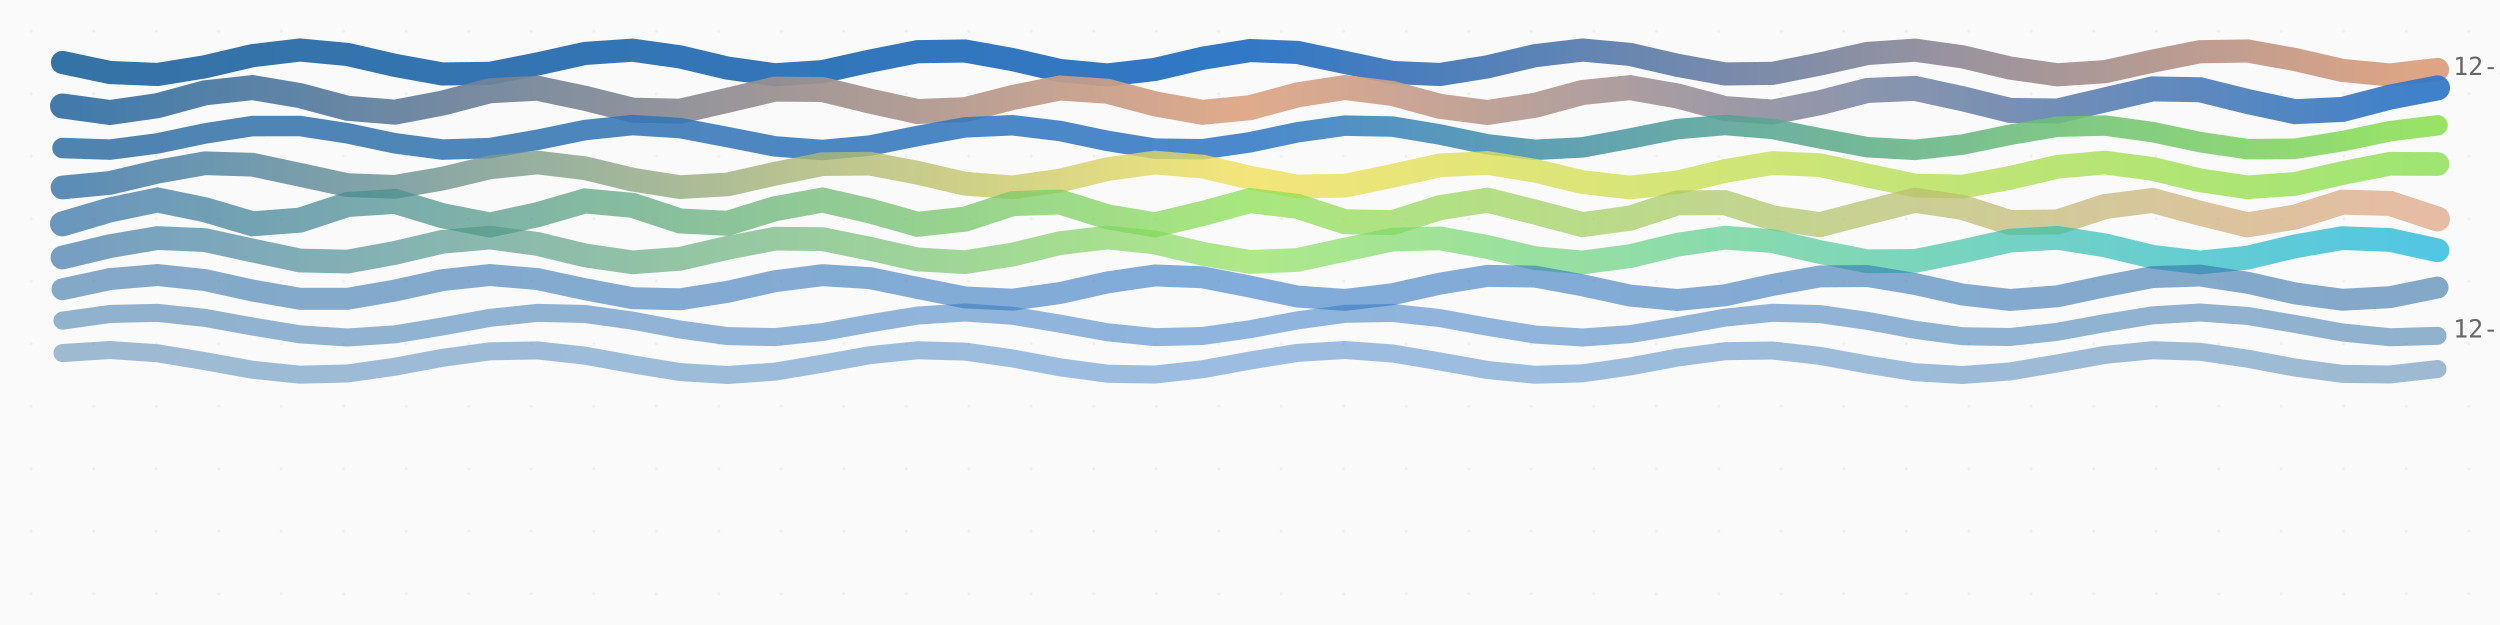
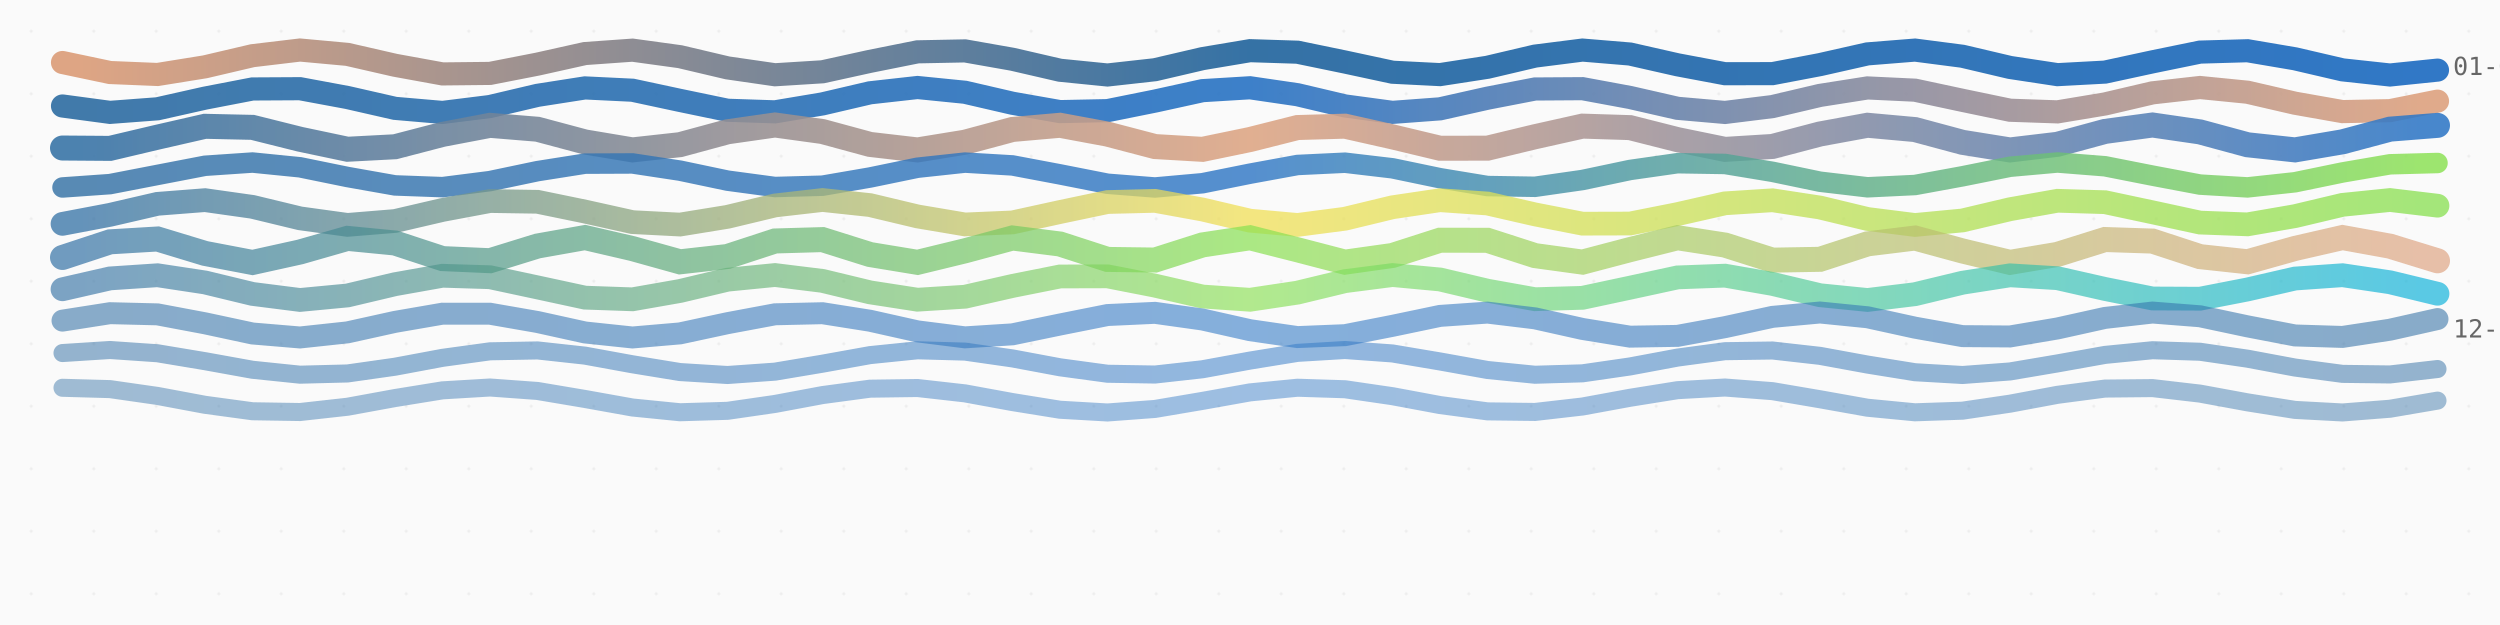
<svg xmlns="http://www.w3.org/2000/svg" viewBox="0 0 800 200" width="800" height="200">
  <style>
    .thread {
      animation: breathe 8s ease-in-out infinite alternate;
    }

    @keyframes breathe {
      0% {
        opacity: 0.85;
      }
      100% {
        opacity: 1;
      }
    }

    .date-label {
      font-family: ui-monospace, monospace;
      font-size: 8px;
      fill: #666;
    }

    .title {
      font-family: system-ui, sans-serif;
      font-size: 14px;
      fill: #333;
      font-weight: 600;
    }

    .subtitle {
      font-family: system-ui, sans-serif;
      font-size: 10px;
      fill: #888;
    }

    .empty-state {
      font-family: system-ui, sans-serif;
      font-size: 12px;
      fill: #999;
      text-anchor: middle;
    }
  </style>
  <defs>
    <linearGradient id="thread-0" x1="0%" y1="0%" x2="100%" y2="0%">
+       <stop offset="0%" stop-color="#dea584" />
+       <stop offset="50%" stop-color="#3572A5" />
+       <stop offset="100%" stop-color="#3178c6" />
+     </linearGradient>
+     <linearGradient id="thread-1" x1="0%" y1="0%" x2="100%" y2="0%">
      <stop offset="0%" stop-color="#3572A5" />
      <stop offset="50%" stop-color="#3178c6" />
      <stop offset="100%" stop-color="#dea584" />
    </linearGradient>
-     <linearGradient id="thread-1" x1="0%" y1="0%" x2="100%" y2="0%">
+     <linearGradient id="thread-2" x1="0%" y1="0%" x2="100%" y2="0%">
      <stop offset="0%" stop-color="#3572A5" />
      <stop offset="50%" stop-color="#dea584" />
      <stop offset="100%" stop-color="#3178c6" />
    </linearGradient>
-     <linearGradient id="thread-2" x1="0%" y1="0%" x2="100%" y2="0%">
+     <linearGradient id="thread-3" x1="0%" y1="0%" x2="100%" y2="0%">
      <stop offset="0%" stop-color="#3572A5" />
      <stop offset="50%" stop-color="#3178c6" />
      <stop offset="100%" stop-color="#89e051" />
    </linearGradient>
-     <linearGradient id="thread-3" x1="0%" y1="0%" x2="100%" y2="0%">
+     <linearGradient id="thread-4" x1="0%" y1="0%" x2="100%" y2="0%">
      <stop offset="0%" stop-color="#3572A5" />
      <stop offset="50%" stop-color="#f1e05a" />
      <stop offset="100%" stop-color="#89e051" />
    </linearGradient>
-     <linearGradient id="thread-4" x1="0%" y1="0%" x2="100%" y2="0%">
+     <linearGradient id="thread-5" x1="0%" y1="0%" x2="100%" y2="0%">
      <stop offset="0%" stop-color="#3572A5" />
      <stop offset="50%" stop-color="#89e051" />
      <stop offset="100%" stop-color="#dea584" />
    </linearGradient>
-     <linearGradient id="thread-5" x1="0%" y1="0%" x2="100%" y2="0%">
+     <linearGradient id="thread-6" x1="0%" y1="0%" x2="100%" y2="0%">
      <stop offset="0%" stop-color="#3572A5" />
      <stop offset="50%" stop-color="#89e051" />
      <stop offset="100%" stop-color="#00ADD8" />
-     </linearGradient>
-     <linearGradient id="thread-6" x1="0%" y1="0%" x2="100%" y2="0%">
-       <stop offset="0%" stop-color="#3572A5" />
-       <stop offset="50%" stop-color="#3178c6" />
-       <stop offset="100%" stop-color="#3572A5" />
    </linearGradient>
    <linearGradient id="thread-7" x1="0%" y1="0%" x2="100%" y2="0%">
      <stop offset="0%" stop-color="#3572A5" />
      <stop offset="50%" stop-color="#3178c6" />
      <stop offset="100%" stop-color="#3572A5" />
    </linearGradient>
    <linearGradient id="thread-8" x1="0%" y1="0%" x2="100%" y2="0%">
      <stop offset="0%" stop-color="#3572A5" />
      <stop offset="50%" stop-color="#3178c6" />
      <stop offset="100%" stop-color="#3572A5" />
    </linearGradient>
+     <linearGradient id="thread-9" x1="0%" y1="0%" x2="100%" y2="0%">
+       <stop offset="0%" stop-color="#3572A5" />
+       <stop offset="50%" stop-color="#3178c6" />
+       <stop offset="100%" stop-color="#3572A5" />
+     </linearGradient>
    <pattern id="loom" patternUnits="userSpaceOnUse" width="20" height="20">
      <rect width="20" height="20" fill="#fafafa" />
      <circle cx="10" cy="10" r="0.5" fill="#eee" />
    </pattern>
  </defs>
  <rect width="100%" height="100%" fill="url(#loom)" />
  <g id="tapestry">
-     <path d="M 20,20 L 35.2,23.208 L 50.4,23.832 L 65.6,21.37 L 80.8,17.804 L 96,16.007 L 111.2,17.426 L 126.4,20.918 L 141.6,23.671 L 156.8,23.467 L 172,20.471 L 187.2,17.096 L 202.4,16.059 L 217.6,18.197 L 232.8,21.786 L 248,23.937 L 263.2,22.917 L 278.4,19.548 L 293.6,16.542 L 308.8,16.322 L 324,19.064 L 339.2,22.56 L 354.4,23.994 L 369.6,22.212 L 384.8,18.648 L 400,16.173 L 415.2,16.781 L 430.4,19.981 L 445.6,23.197 L 460.8,23.838 L 476,21.388 L 491.2,17.82 L 506.4,16.008 L 521.6,17.411 L 536.8,20.899 L 552,23.663 L 567.2,23.477 L 582.4,20.49 L 597.6,17.109 L 612.8,16.056 L 628,18.18 L 643.2,21.769 L 658.4,23.934 L 673.6,22.93 L 688.8,19.567 L 704,16.552 L 719.2,16.314 L 734.4,19.045 L 749.6,22.545 L 764.8,23.995 L 780,22.228" stroke="url(#thread-0)" stroke-width="7.406" stroke-linecap="round" fill="none" opacity="1" class="thread" style="animation-delay: 0s">
+     <path d="M 20,20 L 35.2,23.205 L 50.4,23.835 L 65.6,21.384 L 80.8,17.821 L 96,16.009 L 111.2,17.403 L 126.4,20.883 L 141.6,23.654 L 156.8,23.49 L 172,20.521 L 187.2,17.134 L 202.4,16.049 L 217.6,18.139 L 232.8,21.723 L 248,23.923 L 263.2,22.972 L 278.4,19.633 L 293.6,16.589 L 308.8,16.285 L 324,18.966 L 339.2,22.478 L 354.4,23.999 L 369.6,22.307 L 384.8,18.762 L 400,16.212 L 415.2,16.705 L 430.4,19.845 L 445.6,23.11 L 460.8,23.876 L 476,21.528 L 491.2,17.953 L 506.4,16.022 L 521.6,17.287 L 536.8,20.732 L 552,23.589 L 567.2,23.563 L 582.4,20.674 L 597.6,17.244 L 612.8,16.028 L 628,18.003 L 643.2,21.582 L 658.4,23.89 L 673.6,23.073 L 688.8,19.787 L 704,16.672 L 719.2,16.231 L 734.4,18.818 L 749.6,22.354 L 764.8,24 L 780,22.432" stroke="url(#thread-0)" stroke-width="7.396" stroke-linecap="round" fill="none" opacity="1" class="thread" style="animation-delay: 0s">
      </path>
-     <path d="M 20,33.918 L 35.2,36 L 50.4,33.821 L 65.6,29.702 L 80.8,28.031 L 96,30.588 L 111.2,34.649 L 126.4,35.888 L 141.6,32.986 L 156.8,29.033 L 172,28.241 L 187.2,31.453 L 202.4,35.248 L 217.6,35.582 L 232.8,32.101 L 248,28.512 L 263.2,28.639 L 278.4,32.346 L 293.6,35.685 L 308.8,35.098 L 324,31.212 L 339.2,28.165 L 354.4,29.203 L 369.6,33.221 L 384.8,35.938 L 400,34.46 L 415.2,30.361 L 430.4,28.008 L 445.6,29.907 L 460.8,34.036 L 476,35.995 L 491.2,33.699 L 506.4,29.593 L 521.6,28.051 L 536.8,30.716 L 552,34.749 L 567.2,35.854 L 582.4,32.853 L 597.6,28.944 L 612.8,28.29 L 628,31.588 L 643.2,35.325 L 658.4,35.52 L 673.6,31.965 L 688.8,28.448 L 704,28.714 L 719.2,32.481 L 734.4,35.735 L 749.6,35.011 L 764.8,31.079 L 780,28.128" stroke="url(#thread-1)" stroke-width="8" stroke-linecap="round" fill="none" opacity="0.933" class="thread" style="animation-delay: 0.1s">
+     <path d="M 20,33.918 L 35.2,35.961 L 50.4,34.814 L 65.6,31.401 L 80.8,28.47 L 96,28.383 L 111.2,31.208 L 126.4,34.672 L 141.6,35.983 L 156.8,34.087 L 172,30.509 L 187.2,28.133 L 202.4,28.871 L 217.6,32.129 L 232.8,35.284 L 248,35.793 L 263.2,33.248 L 278.4,29.698 L 293.6,28.001 L 308.8,29.526 L 324,33.043 L 339.2,35.72 L 354.4,35.401 L 369.6,32.343 L 384.8,29.009 L 400,28.084 L 415.2,30.313 L 430.4,33.901 L 445.6,35.958 L 460.8,34.827 L 476,31.42 L 491.2,28.479 L 506.4,28.374 L 521.6,31.19 L 536.8,34.658 L 552,35.985 L 567.2,34.103 L 582.4,30.527 L 597.6,28.138 L 612.8,28.859 L 628,32.11 L 643.2,35.273 L 658.4,35.799 L 673.6,33.266 L 688.8,29.713 L 704,28.002 L 719.2,29.511 L 734.4,33.024 L 749.6,35.713 L 764.8,35.411 L 780,32.362" stroke="url(#thread-1)" stroke-width="7.406" stroke-linecap="round" fill="none" opacity="0.94" class="thread" style="animation-delay: 0.1s">
      </path>
-     <path d="M 20,47.366 L 35.2,47.873 L 50.4,45.896 L 65.6,42.704 L 80.8,40.343 L 96,40.327 L 111.2,42.666 L 126.4,45.86 L 141.6,47.862 L 156.8,47.388 L 172,44.741 L 187.2,41.619 L 202.4,40.024 L 217.6,40.978 L 232.8,43.87 L 248,46.845 L 263.2,47.996 L 278.4,46.584 L 293.6,43.516 L 308.8,40.758 L 324,40.078 L 339.2,41.914 L 354.4,45.087 L 369.6,47.563 L 384.8,47.755 L 400,45.539 L 415.2,42.336 L 430.4,40.201 L 445.6,40.501 L 460.8,43.045 L 476,46.201 L 491.2,47.946 L 506.4,47.161 L 521.6,44.349 L 536.8,41.313 L 552,40 L 567.2,41.252 L 582.4,44.266 L 597.6,47.109 L 612.8,47.959 L 628,46.27 L 643.2,43.126 L 658.4,40.542 L 673.6,40.175 L 688.8,42.261 L 704,45.462 L 719.2,47.725 L 734.4,47.6 L 749.6,45.166 L 764.8,41.985 L 780,40.095" stroke="url(#thread-2)" stroke-width="6.556" stroke-linecap="round" fill="none" opacity="0.867" class="thread" style="animation-delay: 0.2s">
+     <path d="M 20,47.366 L 35.2,47.484 L 50.4,43.891 L 65.6,40.414 L 80.8,40.757 L 96,44.555 L 111.2,47.761 L 126.4,46.961 L 141.6,43.006 L 156.8,40.11 L 172,41.358 L 187.2,45.42 L 202.4,47.97 L 217.6,46.291 L 232.8,42.172 L 248,40 L 263.2,42.09 L 278.4,46.214 L 293.6,47.98 L 308.8,45.506 L 324,41.428 L 339.2,40.09 L 354.4,42.917 L 369.6,46.898 L 384.8,47.792 L 400,44.647 L 415.2,40.813 L 430.4,40.374 L 445.6,43.798 L 460.8,47.437 L 476,47.415 L 491.2,43.755 L 506.4,40.356 L 521.6,40.839 L 536.8,44.689 L 552,47.805 L 567.2,46.868 L 582.4,42.875 L 597.6,40.081 L 612.8,41.461 L 628,45.546 L 643.2,47.984 L 658.4,46.178 L 673.6,42.052 L 688.8,40.001 L 704,42.21 L 719.2,46.326 L 734.4,47.964 L 749.6,45.38 L 764.8,41.326 L 780,40.12" stroke="url(#thread-2)" stroke-width="8" stroke-linecap="round" fill="none" opacity="0.88" class="thread" style="animation-delay: 0.2s">
      </path>
-     <path d="M 20,59.99 L 35.2,58.539 L 50.4,54.949 L 65.6,52.244 L 80.8,52.705 L 96,55.943 L 111.2,59.229 L 126.4,59.794 L 141.6,57.161 L 156.8,53.55 L 172,52.004 L 187.2,53.826 L 202.4,57.48 L 217.6,59.887 L 232.8,59.018 L 248,55.605 L 263.2,52.525 L 278.4,52.374 L 293.6,55.278 L 308.8,58.791 L 324,59.952 L 339.2,57.782 L 354.4,54.11 L 369.6,52.031 L 384.8,53.297 L 400,56.841 L 415.2,59.676 L 430.4,59.413 L 445.6,56.273 L 460.8,52.903 L 476,52.143 L 491.2,54.634 L 506.4,58.276 L 521.6,60 L 536.8,58.353 L 552,54.723 L 567.2,52.169 L 582.4,52.845 L 597.6,56.179 L 612.8,59.363 L 628,59.712 L 643.2,56.933 L 658.4,53.367 L 673.6,52.021 L 688.8,54.028 L 704,57.697 L 719.2,59.936 L 734.4,58.858 L 749.6,55.371 L 764.8,52.414 L 780,52.48" stroke="url(#thread-3)" stroke-width="7.59" stroke-linecap="round" fill="none" opacity="0.8" class="thread" style="animation-delay: 0.3s">
+     <path d="M 20,59.99 L 35.2,58.918 L 50.4,55.976 L 65.6,53.048 L 80.8,52.014 L 96,53.535 L 111.2,56.637 L 126.4,59.33 L 141.6,59.888 L 156.8,57.953 L 172,54.766 L 187.2,52.37 L 202.4,52.301 L 217.6,54.605 L 232.8,57.803 L 248,59.845 L 263.2,59.422 L 278.4,56.804 L 293.6,53.671 L 308.8,52.032 L 324,52.936 L 339.2,55.805 L 354.4,58.799 L 369.6,59.998 L 384.8,58.634 L 400,55.58 L 415.2,52.796 L 430.4,52.066 L 445.6,53.859 L 460.8,57.024 L 476,59.533 L 491.2,59.777 L 506.4,57.598 L 521.6,54.395 L 536.8,52.221 L 552,52.47 L 567.2,54.982 L 582.4,58.147 L 597.6,59.935 L 612.8,59.2 L 628,56.413 L 643.2,53.361 L 658.4,52.001 L 673.6,53.205 L 688.8,56.201 L 704,59.068 L 719.2,59.968 L 734.4,58.323 L 749.6,55.189 L 764.8,52.575 L 780,52.157" stroke="url(#thread-3)" stroke-width="6.556" stroke-linecap="round" fill="none" opacity="0.82" class="thread" style="animation-delay: 0.3s">
      </path>
-     <path d="M 20,71.637 L 35.2,67.16 L 50.4,64 L 65.6,67.112 L 80.8,71.617 L 96,70.449 L 111.2,65.441 L 126.4,64.445 L 141.6,69.024 L 156.8,71.997 L 172,68.702 L 187.2,64.307 L 202.4,65.703 L 217.6,70.701 L 232.8,71.464 L 248,66.795 L 263.2,64.016 L 278.4,67.484 L 293.6,71.762 L 308.8,70.14 L 324,65.163 L 339.2,64.634 L 354.4,69.384 L 369.6,71.963 L 384.8,68.328 L 400,64.178 L 415.2,66.022 L 430.4,70.967 L 445.6,71.26 L 460.8,66.44 L 476,64.067 L 491.2,67.861 L 506.4,71.873 L 521.6,69.812 L 536.8,64.909 L 552,64.853 L 567.2,69.732 L 582.4,71.895 L 597.6,67.95 L 612.8,64.084 L 628,66.359 L 643.2,71.207 L 658.4,71.026 L 673.6,66.1 L 688.8,64.153 L 704,68.239 L 719.2,71.95 L 734.4,69.467 L 749.6,64.683 L 764.8,65.101 L 780,70.064" stroke="url(#thread-4)" stroke-width="8" stroke-linecap="round" fill="none" opacity="0.733" class="thread" style="animation-delay: 0.4s">
+     <path d="M 20,71.637 L 35.2,68.747 L 50.4,65.227 L 65.6,64.044 L 80.8,66.195 L 96,69.867 L 111.2,71.966 L 126.4,70.721 L 141.6,67.184 L 156.8,64.334 L 172,64.574 L 187.2,67.701 L 202.4,71.081 L 217.6,71.863 L 232.8,69.39 L 248,65.745 L 263.2,64.001 L 278.4,65.627 L 293.6,69.253 L 308.8,71.823 L 324,71.171 L 339.2,67.846 L 354.4,64.651 L 369.6,64.278 L 384.8,67.042 L 400,70.613 L 415.2,71.982 L 430.4,69.995 L 445.6,66.326 L 460.8,64.068 L 476,65.124 L 491.2,68.604 L 506.4,71.574 L 521.6,71.533 L 536.8,68.514 L 552,65.062 L 567.2,64.086 L 582.4,66.409 L 597.6,70.073 L 612.8,71.99 L 628,70.544 L 643.2,66.954 L 658.4,64.246 L 673.6,64.702 L 688.8,67.937 L 704,71.226 L 719.2,71.796 L 734.4,69.166 L 749.6,65.554 L 764.8,64.003 L 780,65.821" stroke="url(#thread-4)" stroke-width="7.59" stroke-linecap="round" fill="none" opacity="0.76" class="thread" style="animation-delay: 0.4s">
      </path>
-     <path d="M 20,82.394 L 35.2,78.764 L 50.4,76.18 L 65.6,76.828 L 80.8,80.16 L 96,83.357 L 111.2,83.713 L 126.4,80.928 L 141.6,77.358 L 156.8,76.023 L 172,78.053 L 187.2,81.731 L 202.4,83.944 L 217.6,82.82 L 232.8,79.311 L 248,76.384 L 263.2,76.517 L 278.4,79.597 L 293.6,83.018 L 308.8,83.886 L 324,81.466 L 339.2,77.806 L 354.4,76.002 L 369.6,77.581 L 384.8,81.207 L 400,83.811 L 415.2,83.191 L 430.4,79.871 L 445.6,76.66 L 460.8,76.275 L 476,79.041 L 491.2,82.619 L 506.4,83.98 L 521.6,81.974 L 536.8,78.298 L 552,76.061 L 567.2,77.158 L 582.4,80.659 L 597.6,83.603 L 612.8,83.498 L 628,80.434 L 643.2,77.003 L 658.4,76.107 L 673.6,78.505 L 688.8,82.168 L 704,83.996 L 719.2,82.444 L 734.4,78.823 L 749.6,76.199 L 764.8,76.79 L 780,80.098" stroke="url(#thread-5)" stroke-width="7.606" stroke-linecap="round" fill="none" opacity="0.667" class="thread" style="animation-delay: 0.5s">
+     <path d="M 20,82.394 L 35.2,77.388 L 50.4,76.478 L 65.6,81.091 L 80.8,83.993 L 96,80.633 L 111.2,76.28 L 126.4,77.76 L 141.6,82.752 L 156.8,83.428 L 172,78.728 L 187.2,76.022 L 202.4,79.554 L 217.6,83.785 L 232.8,82.081 L 248,77.114 L 263.2,76.673 L 278.4,81.449 L 293.6,83.953 L 308.8,80.258 L 324,76.158 L 339.2,78.083 L 354.4,83.014 L 369.6,83.219 L 384.8,78.376 L 400,76.08 L 415.2,79.931 L 430.4,83.89 L 445.6,81.749 L 460.8,76.865 L 476,76.897 L 491.2,81.795 L 506.4,83.878 L 521.6,79.88 L 536.8,76.07 L 552,78.423 L 567.2,83.249 L 582.4,82.98 L 597.6,78.039 L 612.8,76.173 L 628,80.309 L 643.2,83.961 L 658.4,81.402 L 673.6,76.645 L 688.8,77.149 L 704,82.124 L 719.2,83.768 L 734.4,79.503 L 749.6,76.017 L 764.8,78.777 L 780,83.454" stroke="url(#thread-5)" stroke-width="8" stroke-linecap="round" fill="none" opacity="0.7" class="thread" style="animation-delay: 0.5s">
      </path>
-     <path d="M 20,92.564 L 35.2,89.3 L 50.4,88.005 L 65.6,89.624 L 80.8,92.976 L 96,95.616 L 111.2,95.618 L 126.4,92.981 L 141.6,89.629 L 156.8,88.006 L 172,89.296 L 187.2,92.559 L 202.4,95.414 L 217.6,95.779 L 232.8,93.387 L 248,89.984 L 263.2,88.051 L 278.4,88.999 L 293.6,92.135 L 308.8,95.173 L 324,95.897 L 339.2,93.778 L 354.4,90.362 L 369.6,88.141 L 384.8,88.735 L 400,91.71 L 415.2,94.897 L 430.4,95.97 L 445.6,94.148 L 460.8,90.759 L 476,88.275 L 491.2,88.508 L 506.4,91.289 L 521.6,94.588 L 536.8,96 L 552,94.494 L 567.2,91.169 L 582.4,88.45 L 597.6,88.321 L 612.8,90.875 L 628,94.25 L 643.2,95.983 L 658.4,94.812 L 673.6,91.589 L 688.8,88.666 L 704,88.175 L 719.2,90.474 L 734.4,93.886 L 749.6,95.922 L 764.8,95.098 L 780,92.013" stroke="url(#thread-6)" stroke-width="7.022" stroke-linecap="round" fill="none" opacity="0.6" class="thread" style="animation-delay: 0.6s">
+     <path d="M 20,92.564 L 35.2,89.091 L 50.4,88.079 L 65.6,90.384 L 80.8,94.057 L 96,95.989 L 111.2,94.546 L 126.4,90.949 L 141.6,88.241 L 156.8,88.714 L 172,91.966 L 187.2,95.248 L 202.4,95.781 L 217.6,93.115 L 232.8,89.506 L 248,88.007 L 263.2,89.886 L 278.4,93.554 L 293.6,95.907 L 308.8,94.954 L 324,91.502 L 339.2,88.471 L 354.4,88.426 L 369.6,91.405 L 384.8,94.887 L 400,95.927 L 415.2,93.644 L 430.4,89.97 L 445.6,88.014 L 460.8,89.43 L 476,93.021 L 491.2,95.748 L 506.4,95.304 L 521.6,92.065 L 536.8,88.771 L 552,88.209 L 567.2,90.855 L 582.4,94.47 L 597.6,95.995 L 612.8,94.14 L 628,90.475 L 643.2,88.1 L 658.4,89.025 L 673.6,92.467 L 688.8,95.514 L 704,95.588 L 719.2,92.626 L 734.4,89.134 L 749.6,88.067 L 764.8,90.328 L 780,94.003" stroke="url(#thread-6)" stroke-width="7.606" stroke-linecap="round" fill="none" opacity="0.64" class="thread" style="animation-delay: 0.6s">
      </path>
-     <path d="M 20,102.597 L 35.2,100.464 L 50.4,100.114 L 65.6,101.723 L 80.8,104.479 L 96,106.994 L 111.2,108 L 126.4,106.989 L 141.6,104.471 L 156.8,101.716 L 172,100.112 L 187.2,100.468 L 202.4,102.605 L 217.6,105.444 L 232.8,107.556 L 248,107.875 L 263.2,106.241 L 278.4,103.477 L 293.6,100.976 L 308.8,100 L 324,101.04 L 339.2,103.573 L 354.4,106.32 L 369.6,107.898 L 384.8,107.511 L 400,105.354 L 415.2,102.514 L 430.4,100.424 L 445.6,100.136 L 460.8,101.796 L 476,104.567 L 491.2,107.052 L 506.4,107.999 L 521.6,106.93 L 536.8,104.383 L 552,101.644 L 567.2,100.092 L 582.4,100.51 L 597.6,102.688 L 612.8,105.527 L 628,107.596 L 643.2,107.852 L 658.4,106.167 L 673.6,103.389 L 688.8,100.919 L 704,100.002 L 719.2,101.101 L 734.4,103.661 L 749.6,106.392 L 764.8,107.917 L 780,107.468" stroke="url(#thread-7)" stroke-width="5.776" stroke-linecap="round" fill="none" opacity="0.533" class="thread" style="animation-delay: 0.7s">
+     <path d="M 20,102.597 L 35.2,100.216 L 50.4,100.595 L 65.6,103.458 L 80.8,106.716 L 96,107.993 L 111.2,106.358 L 126.4,103.002 L 141.6,100.375 L 156.8,100.391 L 172,103.04 L 187.2,106.389 L 202.4,107.995 L 217.6,106.687 L 232.8,103.419 L 248,100.575 L 263.2,100.229 L 278.4,102.634 L 293.6,106.035 L 308.8,107.952 L 324,106.986 L 339.2,103.842 L 354.4,100.813 L 369.6,100.109 L 384.8,102.243 L 400,105.658 L 415.2,107.865 L 430.4,107.252 L 445.6,104.267 L 460.8,101.088 L 476,100.032 L 491.2,101.871 L 506.4,105.263 L 521.6,107.733 L 536.8,107.481 L 552,104.689 L 567.2,101.395 L 582.4,100.001 L 597.6,101.524 L 612.8,104.853 L 628,107.56 L 643.2,107.67 L 658.4,105.103 L 673.6,101.732 L 688.8,100.015 L 704,101.205 L 719.2,104.433 L 734.4,107.346 L 749.6,107.818 L 764.8,105.505 L 780,102.094" stroke="url(#thread-7)" stroke-width="7.022" stroke-linecap="round" fill="none" opacity="0.58" class="thread" style="animation-delay: 0.7s">
      </path>
-     <path d="M 20,112.973 L 35.2,112 L 50.4,113.044 L 65.6,115.578 L 80.8,118.325 L 96,119.899 L 111.2,119.508 L 126.4,117.349 L 141.6,114.509 L 156.8,112.421 L 172,112.137 L 187.2,113.801 L 202.4,116.573 L 217.6,119.056 L 232.8,119.999 L 248,118.926 L 263.2,116.378 L 278.4,113.64 L 293.6,112.091 L 308.8,112.513 L 324,114.693 L 339.2,117.532 L 354.4,119.598 L 369.6,119.851 L 384.8,118.162 L 400,115.384 L 415.2,112.916 L 430.4,112.003 L 445.6,113.105 L 460.8,115.666 L 476,118.396 L 491.2,119.918 L 506.4,119.465 L 521.6,117.265 L 536.8,114.428 L 552,112.383 L 567.2,112.161 L 582.4,113.875 L 597.6,116.66 L 612.8,119.112 L 628,119.996 L 643.2,118.865 L 658.4,116.29 L 673.6,113.569 L 688.8,112.073 L 704,112.557 L 719.2,114.777 L 734.4,117.613 L 749.6,119.636 L 764.8,119.826 L 780,118.087" stroke="url(#thread-8)" stroke-width="5.776" stroke-linecap="round" fill="none" opacity="0.467" class="thread" style="animation-delay: 0.8s">
+     <path d="M 20,112.973 L 35.2,112 L 50.4,113.044 L 65.6,115.578 L 80.8,118.325 L 96,119.899 L 111.2,119.508 L 126.4,117.349 L 141.6,114.509 L 156.8,112.421 L 172,112.137 L 187.2,113.801 L 202.4,116.573 L 217.6,119.056 L 232.8,119.999 L 248,118.926 L 263.2,116.378 L 278.4,113.64 L 293.6,112.091 L 308.8,112.513 L 324,114.693 L 339.2,117.532 L 354.4,119.598 L 369.6,119.851 L 384.8,118.162 L 400,115.384 L 415.2,112.916 L 430.4,112.003 L 445.6,113.105 L 460.8,115.666 L 476,118.396 L 491.2,119.918 L 506.4,119.465 L 521.6,117.265 L 536.8,114.428 L 552,112.383 L 567.2,112.161 L 582.4,113.875 L 597.6,116.66 L 612.8,119.112 L 628,119.996 L 643.2,118.865 L 658.4,116.29 L 673.6,113.569 L 688.8,112.073 L 704,112.557 L 719.2,114.777 L 734.4,117.613 L 749.6,119.636 L 764.8,119.826 L 780,118.087" stroke="url(#thread-8)" stroke-width="5.776" stroke-linecap="round" fill="none" opacity="0.52" class="thread" style="animation-delay: 0.8s">
+       </path>
+     <path d="M 20,124.09 L 35.2,124.516 L 50.4,126.698 L 65.6,129.537 L 80.8,131.601 L 96,131.849 L 111.2,130.158 L 126.4,127.378 L 141.6,124.912 L 156.8,124.003 L 172,125.108 L 187.2,127.672 L 202.4,130.4 L 217.6,131.919 L 232.8,131.462 L 248,129.26 L 263.2,126.423 L 278.4,124.38 L 293.6,124.163 L 308.8,125.88 L 324,128.665 L 339.2,131.116 L 354.4,131.995 L 369.6,130.861 L 384.8,128.284 L 400,125.564 L 415.2,124.072 L 430.4,124.56 L 445.6,126.782 L 460.8,129.618 L 476,131.638 L 491.2,131.825 L 506.4,130.083 L 521.6,127.291 L 536.8,124.857 L 552,124.007 L 567.2,125.17 L 582.4,127.76 L 597.6,130.471 L 612.8,131.936 L 628,131.417 L 643.2,129.176 L 658.4,126.342 L 673.6,124.344 L 688.8,124.189 L 704,125.955 L 719.2,128.752 L 734.4,131.17 L 749.6,131.99 L 764.8,130.798 L 780,128.196" stroke="url(#thread-9)" stroke-width="5.776" stroke-linecap="round" fill="none" opacity="0.46" class="thread" style="animation-delay: 0.9s">
      </path>
  </g>
  <g id="dates">
-     <text x="785" y="24" class="date-label">12-31</text>
-     <text x="785" y="108" class="date-label">12-24</text>
+     <text x="785" y="24" class="date-label">01-01</text>
+     <text x="785" y="108" class="date-label">12-25</text>
  </g>
</svg>
